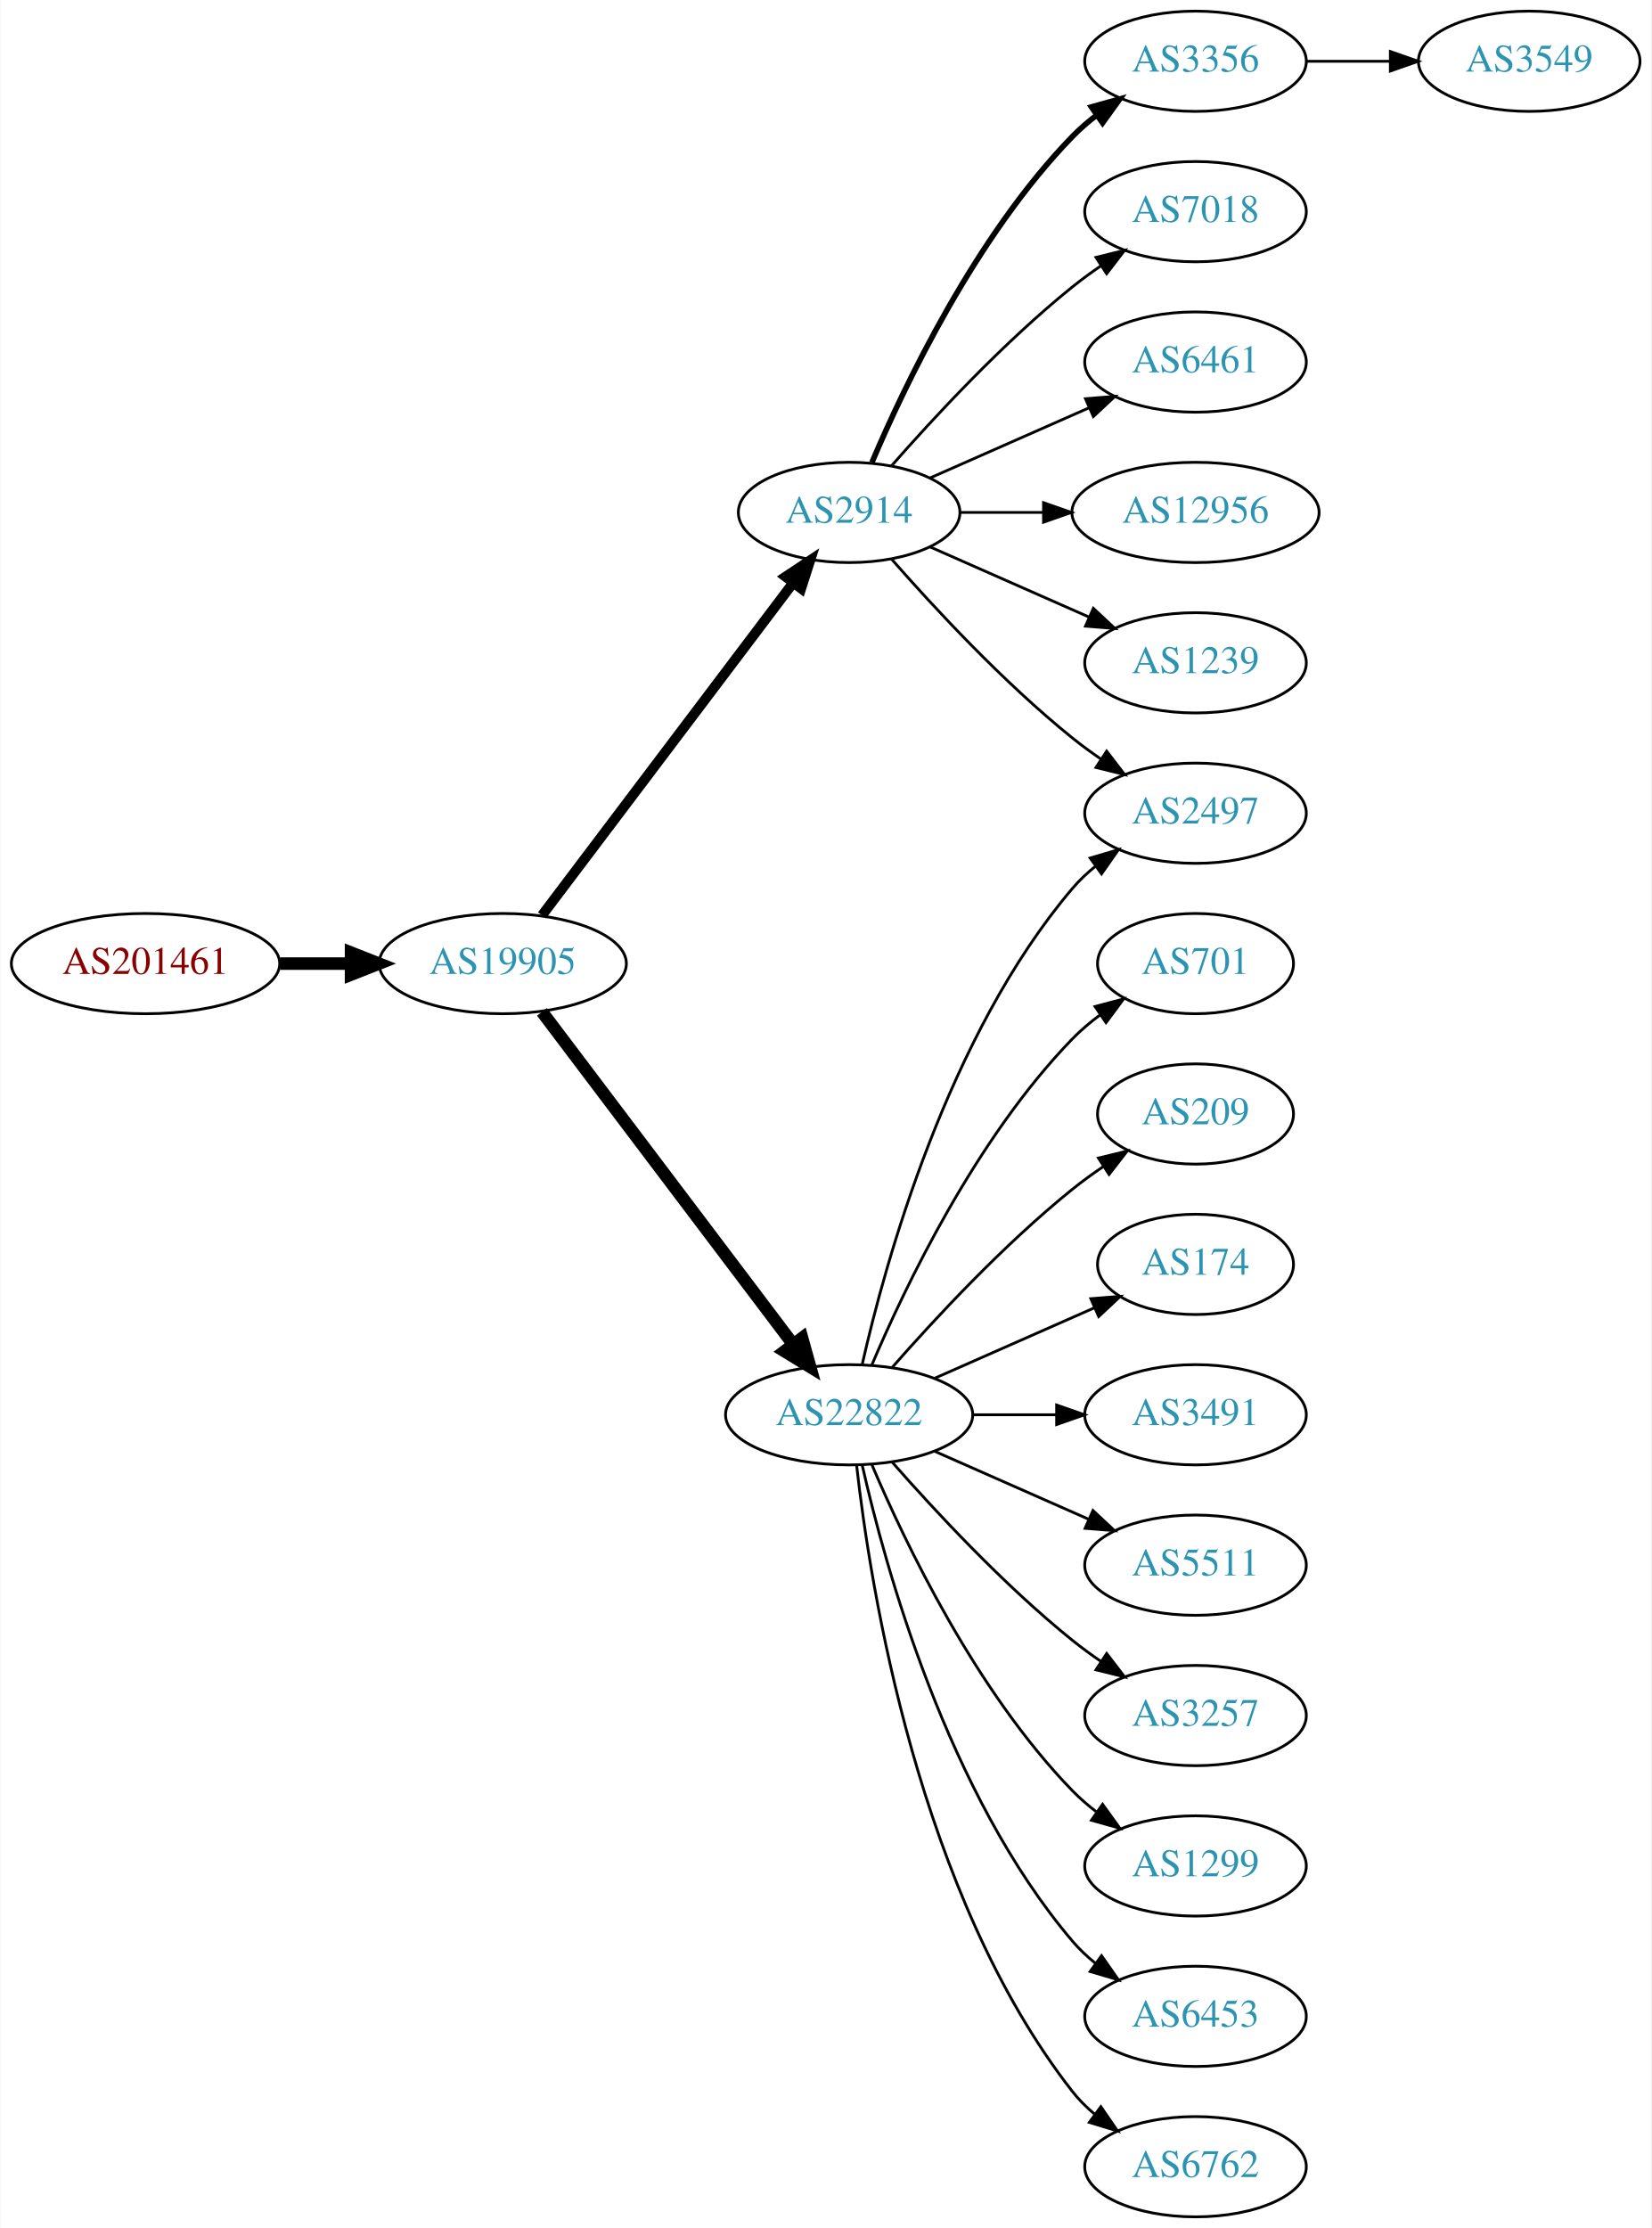
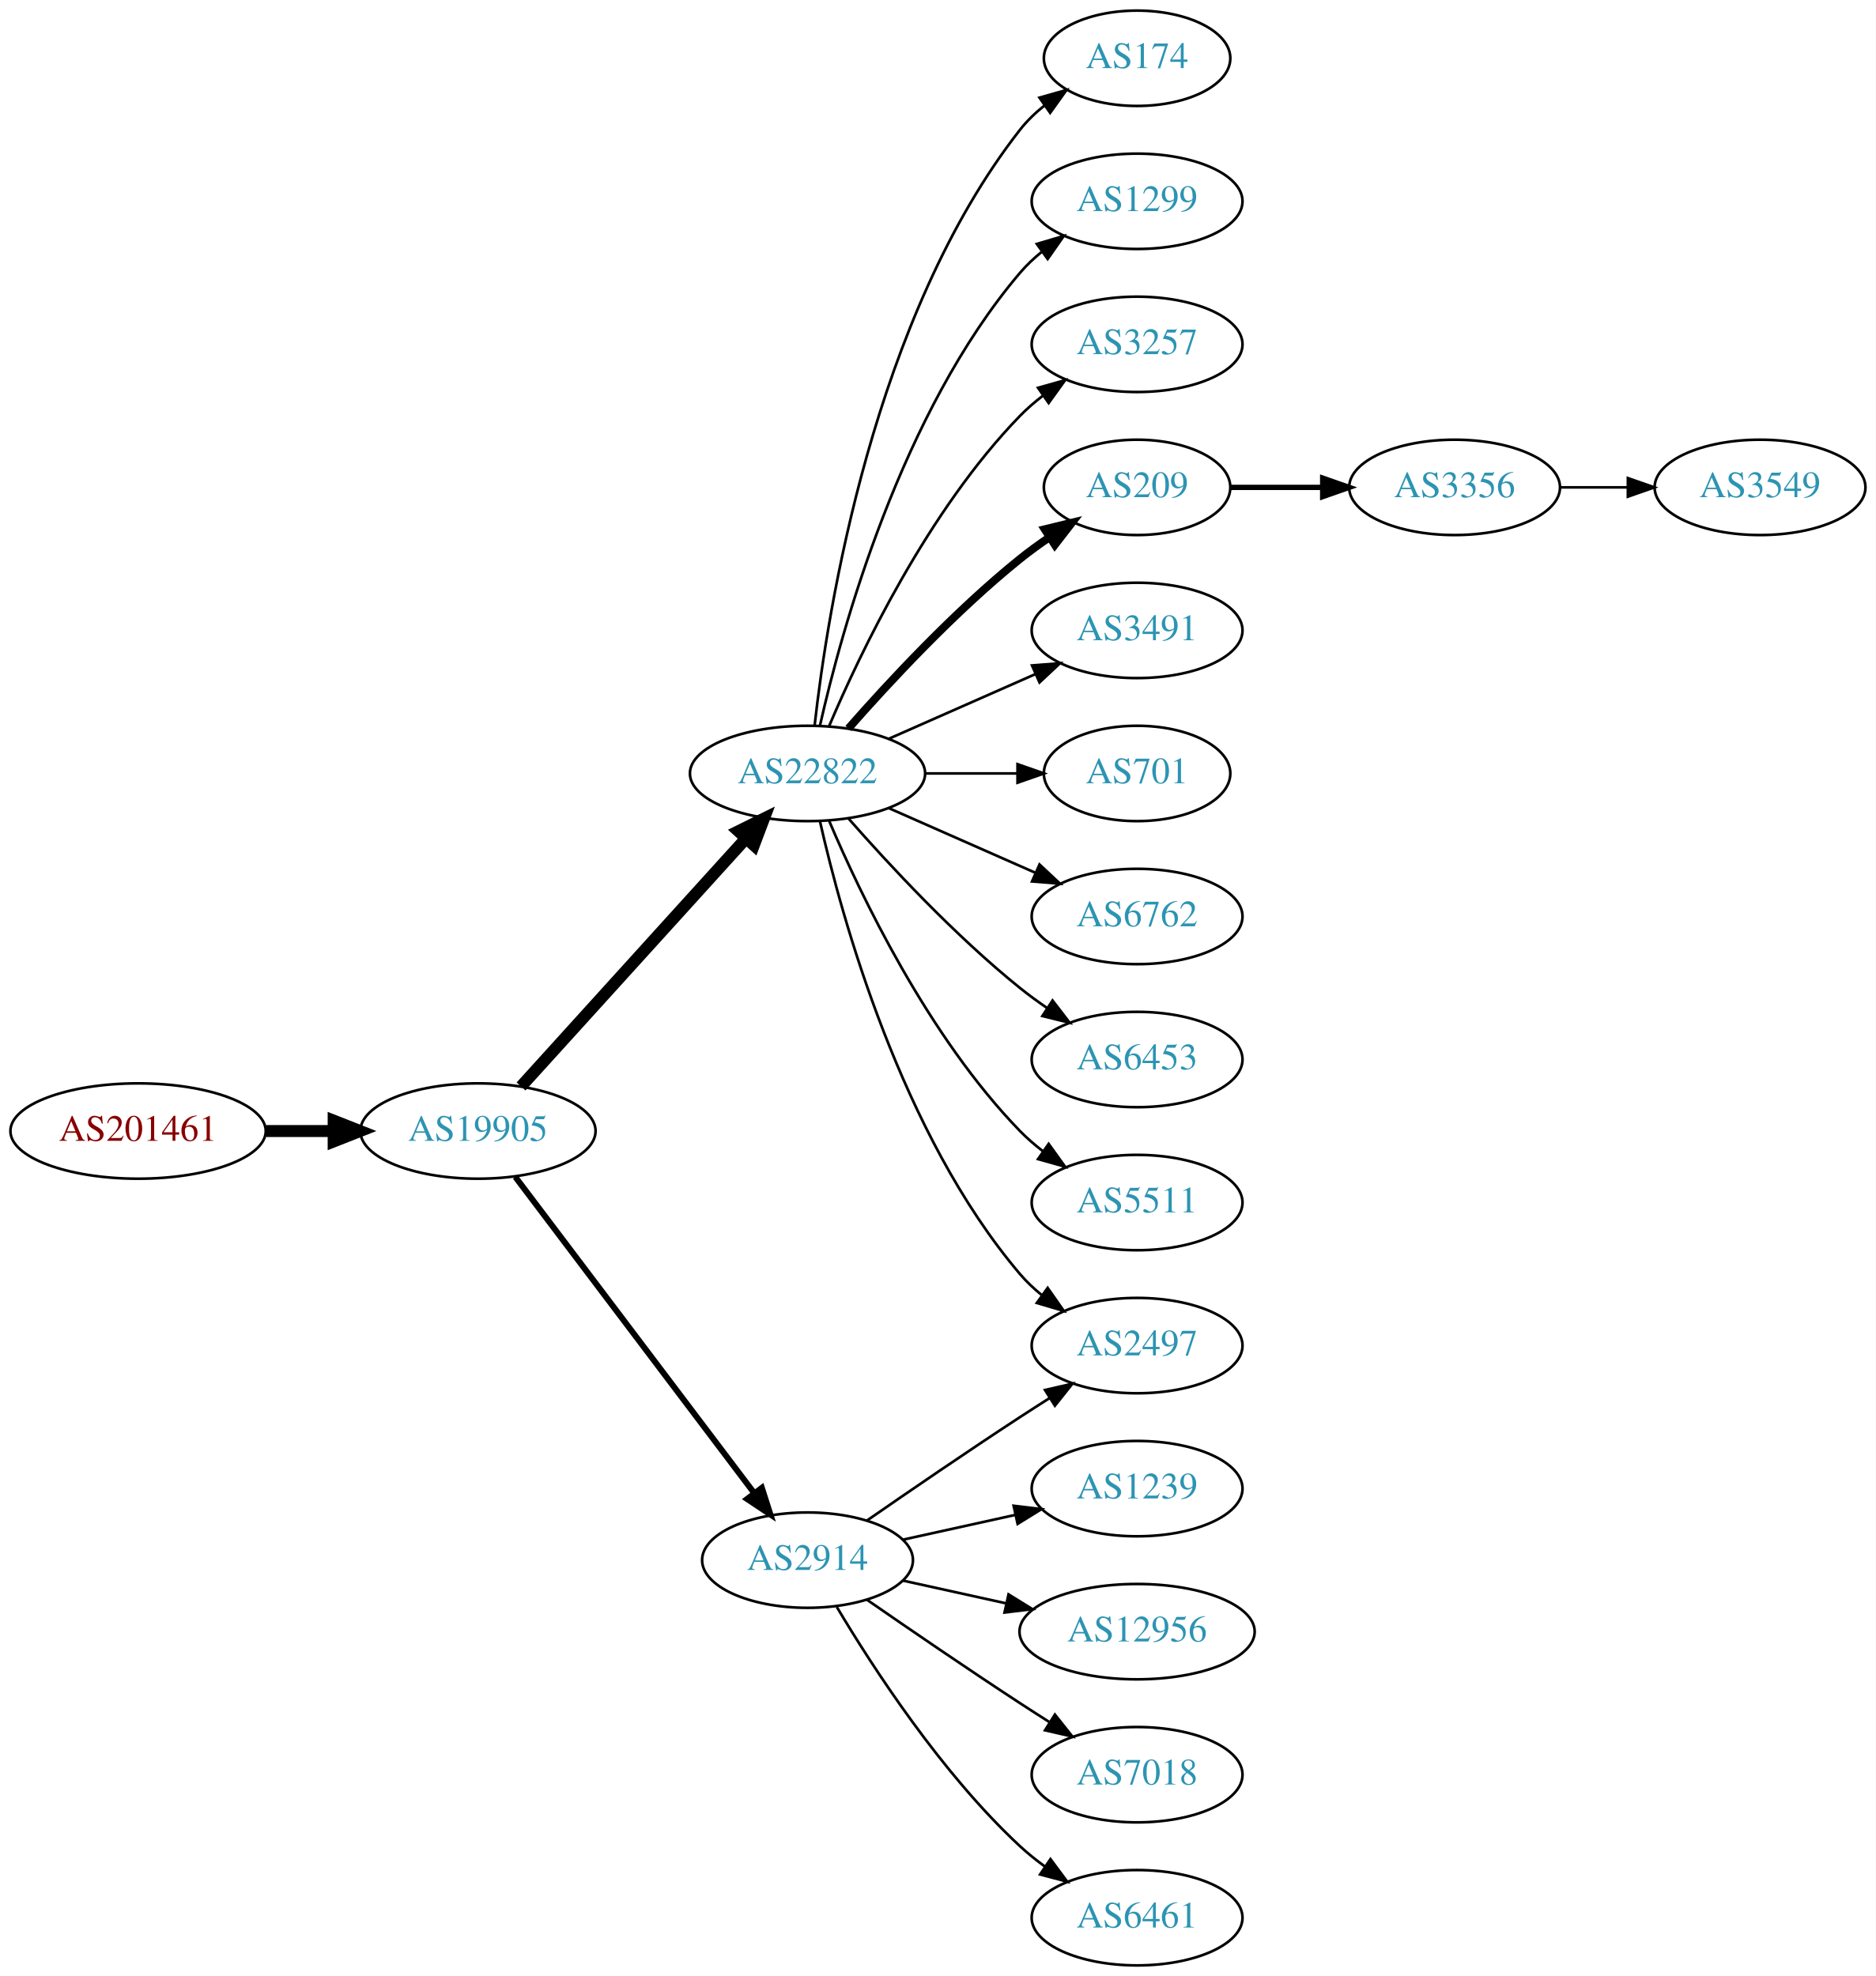
- <svg xmlns="http://www.w3.org/2000/svg" xmlns:xlink="http://www.w3.org/1999/xlink" width="593pt" height="800pt" viewBox="0.00 0.00 592.66 800.00">
-   <g id="graph0" class="graph" transform="scale(1 1) rotate(0) translate(4 796)">
-     <polygon fill="white" stroke="none" points="-4,4 -4,-796 588.661,-796 588.661,4 -4,4" />
+ <svg xmlns="http://www.w3.org/2000/svg" xmlns:xlink="http://www.w3.org/1999/xlink" width="708pt" height="746pt" viewBox="0.00 0.00 707.95 746.00">
+   <g id="graph0" class="graph" transform="scale(1 1) rotate(0) translate(4 742)">
+     <polygon fill="white" stroke="none" points="-4,4 -4,-742 703.954,-742 703.954,4 -4,4" />
    <g id="node1" class="node">
      <g id="a_node1">
        <a xlink:href="/asn/201461" xlink:title="AS201461 ~ bwin.party services (Austria) GmbH [AT]">
-           <ellipse fill="#ffffff" stroke="black" cx="48.096" cy="-450" rx="48.192" ry="18" />
-           <text text-anchor="middle" x="48.096" y="-446.3" font-family="Times,serif" font-size="14.00" fill="#880000">AS201461</text>
+           <ellipse fill="#ffffff" stroke="black" cx="48.096" cy="-315" rx="48.192" ry="18" />
+           <text text-anchor="middle" x="48.096" y="-311.3" font-family="Times,serif" font-size="14.00" fill="#880000">AS201461</text>
        </a>
      </g>
    </g>
    <g id="node2" class="node">
      <g id="a_node2">
        <a xlink:href="/asn/19905" xlink:title="AS19905 ~ NeuStar, Inc. [US]">
-           <ellipse fill="#ffffff" stroke="black" cx="176.388" cy="-450" rx="44.393" ry="18" />
-           <text text-anchor="middle" x="176.388" y="-446.3" font-family="Times,serif" font-size="14.00" fill="#2c94b3">AS19905</text>
+           <ellipse fill="#ffffff" stroke="black" cx="176.388" cy="-315" rx="44.393" ry="18" />
+           <text text-anchor="middle" x="176.388" y="-311.3" font-family="Times,serif" font-size="14.00" fill="#2c94b3">AS19905</text>
        </a>
      </g>
    </g>
    <g id="edge1" class="edge">
-       <path fill="none" stroke="black" stroke-width="4.5" d="M96.481,-450C104.742,-450 113.386,-450 121.799,-450" />
-       <polygon fill="black" stroke="black" stroke-width="4.5" points="121.904,-453.938 131.904,-450 121.904,-446.063 121.904,-453.938" />
+       <path fill="none" stroke="black" stroke-width="4.5" d="M96.481,-315C104.742,-315 113.386,-315 121.799,-315" />
+       <polygon fill="black" stroke="black" stroke-width="4.5" points="121.904,-318.938 131.904,-315 121.904,-311.063 121.904,-318.938" />
    </g>
    <g id="node3" class="node">
      <g id="a_node3">
-         <a xlink:href="/asn/2914" xlink:title="AS2914 ~ NTT America, Inc. [US]">
-           <ellipse fill="#ffffff" stroke="black" cx="300.78" cy="-612" rx="39.794" ry="18" />
-           <text text-anchor="middle" x="300.78" y="-608.3" font-family="Times,serif" font-size="14.00" fill="#2c94b3">AS2914</text>
+         <a xlink:href="/asn/22822" xlink:title="AS22822 ~ Limelight Networks, Inc. [US]">
+           <ellipse fill="#ffffff" stroke="black" cx="300.78" cy="-450" rx="44.393" ry="18" />
+           <text text-anchor="middle" x="300.78" y="-446.3" font-family="Times,serif" font-size="14.00" fill="#2c94b3">AS22822</text>
        </a>
      </g>
    </g>
    <g id="edge2" class="edge">
-       <path fill="none" stroke="black" stroke-width="3.6" d="M190.486,-467.337C212.11,-495.96 255.381,-553.233 280.504,-586.486" />
-       <polygon fill="black" stroke="black" stroke-width="3.6" points="277.955,-588.919 286.776,-594.788 283.54,-584.699 277.955,-588.919" />
+       <path fill="none" stroke="black" stroke-width="4.5" d="M192.641,-331.825C213.988,-355.37 252.91,-398.302 277.501,-425.426" />
+       <polygon fill="black" stroke="black" stroke-width="4.5" points="274.7,-428.199 284.334,-432.963 280.534,-422.91 274.7,-428.199" />
    </g>
    <g id="node4" class="node">
      <g id="a_node4">
-         <a xlink:href="/asn/22822" xlink:title="AS22822 ~ Limelight Networks, Inc. [US]">
-           <ellipse fill="#ffffff" stroke="black" cx="300.78" cy="-288" rx="44.393" ry="18" />
-           <text text-anchor="middle" x="300.78" y="-284.3" font-family="Times,serif" font-size="14.00" fill="#2c94b3">AS22822</text>
+         <a xlink:href="/asn/2914" xlink:title="AS2914 ~ NTT America, Inc. [US]">
+           <ellipse fill="#ffffff" stroke="black" cx="300.78" cy="-153" rx="39.794" ry="18" />
+           <text text-anchor="middle" x="300.78" y="-149.3" font-family="Times,serif" font-size="14.00" fill="#2c94b3">AS2914</text>
        </a>
      </g>
    </g>
    <g id="edge3" class="edge">
-       <path fill="none" stroke="black" stroke-width="4.5" d="M190.486,-432.663C212.11,-404.04 255.381,-346.767 280.504,-313.514" />
-       <polygon fill="black" stroke="black" stroke-width="4.5" points="283.889,-315.565 286.776,-305.212 277.606,-310.817 283.889,-315.565" />
+       <path fill="none" stroke="black" stroke-width="2.25" d="M190.486,-297.663C212.11,-269.04 255.381,-211.767 280.504,-178.514" />
+       <polygon fill="black" stroke="black" stroke-width="2.25" points="283.54,-180.301 286.776,-170.212 277.955,-176.081 283.54,-180.301" />
    </g>
    <g id="node5" class="node">
      <g id="a_node5">
-         <a xlink:href="/asn/3356" xlink:title="AS3356 ~ Level 3 Parent, LLC [US]">
-           <ellipse fill="#ffffff" stroke="black" cx="425.172" cy="-774" rx="39.794" ry="18" />
-           <text text-anchor="middle" x="425.172" y="-770.3" font-family="Times,serif" font-size="14.00" fill="#2c94b3">AS3356</text>
+         <a xlink:href="/asn/174" xlink:title="AS174 ~ Cogent Communications [US]">
+           <ellipse fill="#ffffff" stroke="black" cx="425.172" cy="-720" rx="35.194" ry="18" />
+           <text text-anchor="middle" x="425.172" y="-716.3" font-family="Times,serif" font-size="14.00" fill="#2c94b3">AS174</text>
        </a>
      </g>
    </g>
    <g id="edge4" class="edge">
-       <path fill="none" stroke="black" stroke-width="2" d="M308.97,-629.975C320.737,-657.682 346.312,-711.348 380.976,-747 383.596,-749.695 386.537,-752.239 389.619,-754.608" />
-       <polygon fill="black" stroke="black" stroke-width="2" points="387.786,-757.597 397.988,-760.455 391.795,-751.859 387.786,-757.597" />
+       <path fill="none" stroke="black" d="M303.459,-468.129C308.29,-511.368 325.63,-622.216 380.976,-693 383.611,-696.37 386.793,-699.431 390.22,-702.179" />
+       <polygon fill="black" stroke="black" points="388.33,-705.128 398.523,-708.02 392.358,-699.403 388.33,-705.128" />
    </g>
    <g id="node6" class="node">
      <g id="a_node6">
-         <a xlink:href="/asn/7018" xlink:title="AS7018 ~ AT&amp;T Services, Inc. [US]">
-           <ellipse fill="#ffffff" stroke="black" cx="425.172" cy="-720" rx="39.794" ry="18" />
-           <text text-anchor="middle" x="425.172" y="-716.3" font-family="Times,serif" font-size="14.00" fill="#2c94b3">AS7018</text>
+         <a xlink:href="/asn/1299" xlink:title="AS1299 ~ Telia Carrier [EU]">
+           <ellipse fill="#ffffff" stroke="black" cx="425.172" cy="-666" rx="39.794" ry="18" />
+           <text text-anchor="middle" x="425.172" y="-662.3" font-family="Times,serif" font-size="14.00" fill="#2c94b3">AS1299</text>
        </a>
      </g>
    </g>
    <g id="edge5" class="edge">
-       <path fill="none" stroke="black" d="M315.932,-628.663C331.034,-645.894 356.155,-673.024 380.976,-693 384.231,-695.62 387.756,-698.192 391.341,-700.646" />
-       <polygon fill="black" stroke="black" points="389.429,-703.577 399.714,-706.121 393.26,-697.719 389.429,-703.577" />
+       <path fill="none" stroke="black" d="M305.474,-468.075C313.613,-504.148 336.046,-586.14 380.976,-639 383.41,-641.864 386.227,-644.521 389.231,-646.961" />
+       <polygon fill="black" stroke="black" points="387.331,-649.905 397.492,-652.906 391.42,-644.224 387.331,-649.905" />
    </g>
    <g id="node7" class="node">
      <g id="a_node7">
-         <a xlink:href="/asn/2497" xlink:title="AS2497 ~ Internet Initiative Japan Inc. [JP]">
-           <ellipse fill="#ffffff" stroke="black" cx="425.172" cy="-504" rx="39.794" ry="18" />
-           <text text-anchor="middle" x="425.172" y="-500.3" font-family="Times,serif" font-size="14.00" fill="#2c94b3">AS2497</text>
+         <a xlink:href="/asn/3257" xlink:title="AS3257 ~ GTT [DE]">
+           <ellipse fill="#ffffff" stroke="black" cx="425.172" cy="-612" rx="39.794" ry="18" />
+           <text text-anchor="middle" x="425.172" y="-608.3" font-family="Times,serif" font-size="14.00" fill="#2c94b3">AS3257</text>
        </a>
      </g>
    </g>
    <g id="edge6" class="edge">
-       <path fill="none" stroke="black" d="M315.932,-595.337C331.034,-578.106 356.155,-550.976 380.976,-531 384.231,-528.38 387.756,-525.808 391.341,-523.354" />
-       <polygon fill="black" stroke="black" points="393.26,-526.281 399.714,-517.879 389.429,-520.423 393.26,-526.281" />
+       <path fill="none" stroke="black" d="M308.97,-467.975C320.737,-495.682 346.312,-549.348 380.976,-585 383.596,-587.695 386.537,-590.239 389.619,-592.608" />
+       <polygon fill="black" stroke="black" points="387.786,-595.597 397.988,-598.455 391.795,-589.859 387.786,-595.597" />
    </g>
    <g id="node8" class="node">
      <g id="a_node8">
-         <a xlink:href="/asn/6461" xlink:title="AS6461 ~ Zayo Bandwidth [US]">
-           <ellipse fill="#ffffff" stroke="black" cx="425.172" cy="-666" rx="39.794" ry="18" />
-           <text text-anchor="middle" x="425.172" y="-662.3" font-family="Times,serif" font-size="14.00" fill="#2c94b3">AS6461</text>
+         <a xlink:href="/asn/209" xlink:title="AS209 ~ CenturyLink Communications, LLC [US]">
+           <ellipse fill="#ffffff" stroke="black" cx="425.172" cy="-558" rx="35.194" ry="18" />
+           <text text-anchor="middle" x="425.172" y="-554.3" font-family="Times,serif" font-size="14.00" fill="#2c94b3">AS209</text>
        </a>
      </g>
    </g>
    <g id="edge7" class="edge">
-       <path fill="none" stroke="black" d="M329.859,-624.389C346.807,-631.866 368.604,-641.483 386.974,-649.588" />
-       <polygon fill="black" stroke="black" points="385.661,-652.834 396.223,-653.669 388.487,-646.43 385.661,-652.834" />
+       <path fill="none" stroke="black" stroke-width="3" d="M316.213,-466.983C331.344,-484.229 356.308,-511.148 380.976,-531 384.481,-533.821 388.299,-536.587 392.167,-539.208" />
+       <polygon fill="black" stroke="black" stroke-width="3" points="390.317,-542.18 400.613,-544.682 394.124,-536.306 390.317,-542.18" />
    </g>
    <g id="node9" class="node">
      <g id="a_node9">
-         <a xlink:href="/asn/12956" xlink:title="AS12956 ~ TELXIUS [ES]">
-           <ellipse fill="#ffffff" stroke="black" cx="425.172" cy="-612" rx="44.393" ry="18" />
-           <text text-anchor="middle" x="425.172" y="-608.3" font-family="Times,serif" font-size="14.00" fill="#2c94b3">AS12956</text>
+         <a xlink:href="/asn/3491" xlink:title="AS3491 ~ PCCW Global, Inc. [US]">
+           <ellipse fill="#ffffff" stroke="black" cx="425.172" cy="-504" rx="39.794" ry="18" />
+           <text text-anchor="middle" x="425.172" y="-500.3" font-family="Times,serif" font-size="14.00" fill="#2c94b3">AS3491</text>
        </a>
      </g>
    </g>
    <g id="edge8" class="edge">
-       <path fill="none" stroke="black" d="M340.505,-612C349.965,-612 360.257,-612 370.284,-612" />
-       <polygon fill="black" stroke="black" points="370.59,-615.5 380.59,-612 370.59,-608.5 370.59,-615.5" />
+       <path fill="none" stroke="black" d="M331.407,-463.072C348.002,-470.393 368.861,-479.597 386.595,-487.421" />
+       <polygon fill="black" stroke="black" points="385.516,-490.77 396.078,-491.605 388.342,-484.366 385.516,-490.77" />
    </g>
    <g id="node10" class="node">
      <g id="a_node10">
-         <a xlink:href="/asn/1239" xlink:title="AS1239 ~ Sprint [US]">
-           <ellipse fill="#ffffff" stroke="black" cx="425.172" cy="-558" rx="39.794" ry="18" />
-           <text text-anchor="middle" x="425.172" y="-554.3" font-family="Times,serif" font-size="14.00" fill="#2c94b3">AS1239</text>
-         </a>
-       </g>
-     </g>
-     <g id="edge9" class="edge">
-       <path fill="none" stroke="black" d="M329.859,-599.611C346.807,-592.134 368.604,-582.517 386.974,-574.412" />
-       <polygon fill="black" stroke="black" points="388.487,-577.57 396.223,-570.331 385.661,-571.166 388.487,-577.57" />
-     </g>
-     <g id="edge18" class="edge">
-       <path fill="none" stroke="black" d="M305.474,-306.075C313.613,-342.148 336.046,-424.14 380.976,-477 383.41,-479.864 386.227,-482.521 389.231,-484.961" />
-       <polygon fill="black" stroke="black" points="387.331,-487.905 397.492,-490.906 391.42,-482.224 387.331,-487.905" />
-     </g>
-     <g id="node11" class="node">
-       <g id="a_node11">
        <a xlink:href="/asn/701" xlink:title="AS701 ~ UUNET [US]">
          <ellipse fill="#ffffff" stroke="black" cx="425.172" cy="-450" rx="35.194" ry="18" />
          <text text-anchor="middle" x="425.172" y="-446.3" font-family="Times,serif" font-size="14.00" fill="#2c94b3">AS701</text>
        </a>
      </g>
    </g>
+     <g id="edge9" class="edge">
+       <path fill="none" stroke="black" d="M345.275,-450C356.533,-450 368.665,-450 379.959,-450" />
+       <polygon fill="black" stroke="black" points="380.046,-453.5 390.046,-450 380.046,-446.5 380.046,-453.5" />
+     </g>
+     <g id="node11" class="node">
+       <g id="a_node11">
+         <a xlink:href="/asn/6762" xlink:title="AS6762 ~ TELECOM ITALIA SPARKLE S.p.A. [IT]">
+           <ellipse fill="#ffffff" stroke="black" cx="425.172" cy="-396" rx="39.794" ry="18" />
+           <text text-anchor="middle" x="425.172" y="-392.3" font-family="Times,serif" font-size="14.00" fill="#2c94b3">AS6762</text>
+         </a>
+       </g>
+     </g>
    <g id="edge10" class="edge">
-       <path fill="none" stroke="black" d="M308.97,-305.975C320.737,-333.682 346.312,-387.348 380.976,-423 383.958,-426.067 387.356,-428.94 390.905,-431.581" />
-       <polygon fill="black" stroke="black" points="389.1,-434.586 399.339,-437.308 393.032,-428.795 389.1,-434.586" />
+       <path fill="none" stroke="black" d="M331.407,-436.928C348.002,-429.607 368.861,-420.403 386.595,-412.579" />
+       <polygon fill="black" stroke="black" points="388.342,-415.634 396.078,-408.395 385.516,-409.23 388.342,-415.634" />
    </g>
    <g id="node12" class="node">
      <g id="a_node12">
-         <a xlink:href="/asn/209" xlink:title="AS209 ~ CenturyLink Communications, LLC [US]">
-           <ellipse fill="#ffffff" stroke="black" cx="425.172" cy="-396" rx="35.194" ry="18" />
-           <text text-anchor="middle" x="425.172" y="-392.3" font-family="Times,serif" font-size="14.00" fill="#2c94b3">AS209</text>
+         <a xlink:href="/asn/2497" xlink:title="AS2497 ~ Internet Initiative Japan Inc. [JP]">
+           <ellipse fill="#ffffff" stroke="black" cx="425.172" cy="-234" rx="39.794" ry="18" />
+           <text text-anchor="middle" x="425.172" y="-230.3" font-family="Times,serif" font-size="14.00" fill="#2c94b3">AS2497</text>
        </a>
      </g>
    </g>
    <g id="edge11" class="edge">
-       <path fill="none" stroke="black" d="M316.213,-304.983C331.344,-322.229 356.308,-349.148 380.976,-369 384.481,-371.821 388.299,-374.587 392.167,-377.208" />
-       <polygon fill="black" stroke="black" points="390.317,-380.18 400.613,-382.682 394.124,-374.306 390.317,-380.18" />
+       <path fill="none" stroke="black" d="M305.474,-431.925C313.613,-395.852 336.046,-313.86 380.976,-261 383.41,-258.136 386.227,-255.479 389.231,-253.039" />
+       <polygon fill="black" stroke="black" points="391.42,-255.776 397.492,-247.094 387.331,-250.095 391.42,-255.776" />
    </g>
    <g id="node13" class="node">
      <g id="a_node13">
-         <a xlink:href="/asn/174" xlink:title="AS174 ~ Cogent Communications [US]">
-           <ellipse fill="#ffffff" stroke="black" cx="425.172" cy="-342" rx="35.194" ry="18" />
-           <text text-anchor="middle" x="425.172" y="-338.3" font-family="Times,serif" font-size="14.00" fill="#2c94b3">AS174</text>
+         <a xlink:href="/asn/6453" xlink:title="AS6453 ~ TATA COMMUNICATIONS (AMERICA) INC [US]">
+           <ellipse fill="#ffffff" stroke="black" cx="425.172" cy="-342" rx="39.794" ry="18" />
+           <text text-anchor="middle" x="425.172" y="-338.3" font-family="Times,serif" font-size="14.00" fill="#2c94b3">AS6453</text>
        </a>
      </g>
    </g>
    <g id="edge12" class="edge">
-       <path fill="none" stroke="black" d="M331.407,-301.072C348.678,-308.692 370.569,-318.35 388.748,-326.371" />
-       <polygon fill="black" stroke="black" points="387.579,-329.68 398.141,-330.515 390.404,-323.276 387.579,-329.68" />
+       <path fill="none" stroke="black" d="M316.213,-433.017C331.344,-415.771 356.308,-388.852 380.976,-369 384.231,-366.38 387.756,-363.808 391.341,-361.354" />
+       <polygon fill="black" stroke="black" points="393.26,-364.281 399.714,-355.879 389.429,-358.423 393.26,-364.281" />
    </g>
    <g id="node14" class="node">
      <g id="a_node14">
-         <a xlink:href="/asn/3491" xlink:title="AS3491 ~ PCCW Global, Inc. [US]">
+         <a xlink:href="/asn/5511" xlink:title="AS5511 ~ Orange S.A. [FR]">
          <ellipse fill="#ffffff" stroke="black" cx="425.172" cy="-288" rx="39.794" ry="18" />
-           <text text-anchor="middle" x="425.172" y="-284.3" font-family="Times,serif" font-size="14.00" fill="#2c94b3">AS3491</text>
+           <text text-anchor="middle" x="425.172" y="-284.3" font-family="Times,serif" font-size="14.00" fill="#2c94b3">AS5511</text>
        </a>
      </g>
    </g>
    <g id="edge13" class="edge">
-       <path fill="none" stroke="black" d="M345.275,-288C354.964,-288 365.301,-288 375.194,-288" />
-       <polygon fill="black" stroke="black" points="375.296,-291.5 385.296,-288 375.296,-284.5 375.296,-291.5" />
+       <path fill="none" stroke="black" d="M308.97,-432.025C320.737,-404.318 346.312,-350.652 380.976,-315 383.596,-312.305 386.537,-309.761 389.619,-307.392" />
+       <polygon fill="black" stroke="black" points="391.795,-310.141 397.988,-301.545 387.786,-304.403 391.795,-310.141" />
+     </g>
+     <g id="edge14" class="edge">
+       <path fill="none" stroke="black" d="M323.137,-167.901C338.988,-178.877 361.191,-194.079 380.976,-207 384.558,-209.339 388.328,-211.759 392.089,-214.144" />
+       <polygon fill="black" stroke="black" points="390.422,-217.231 400.749,-219.596 394.151,-211.307 390.422,-217.231" />
    </g>
    <g id="node15" class="node">
      <g id="a_node15">
-         <a xlink:href="/asn/5511" xlink:title="AS5511 ~ Orange S.A. [FR]">
-           <ellipse fill="#ffffff" stroke="black" cx="425.172" cy="-234" rx="39.794" ry="18" />
-           <text text-anchor="middle" x="425.172" y="-230.3" font-family="Times,serif" font-size="14.00" fill="#2c94b3">AS5511</text>
-         </a>
-       </g>
-     </g>
-     <g id="edge14" class="edge">
-       <path fill="none" stroke="black" d="M331.407,-274.928C348.002,-267.607 368.861,-258.403 386.595,-250.579" />
-       <polygon fill="black" stroke="black" points="388.342,-253.634 396.078,-246.395 385.516,-247.23 388.342,-253.634" />
+         <a xlink:href="/asn/1239" xlink:title="AS1239 ~ Sprint [US]">
+           <ellipse fill="#ffffff" stroke="black" cx="425.172" cy="-180" rx="39.794" ry="18" />
+           <text text-anchor="middle" x="425.172" y="-176.3" font-family="Times,serif" font-size="14.00" fill="#2c94b3">AS1239</text>
+         </a>
+       </g>
+     </g>
+     <g id="edge15" class="edge">
+       <path fill="none" stroke="black" d="M336.852,-160.737C350.04,-163.646 365.219,-166.995 379.185,-170.076" />
+       <polygon fill="black" stroke="black" points="378.575,-173.525 389.094,-172.262 380.083,-166.69 378.575,-173.525" />
    </g>
    <g id="node16" class="node">
      <g id="a_node16">
-         <a xlink:href="/asn/3257" xlink:title="AS3257 ~ GTT [DE]">
-           <ellipse fill="#ffffff" stroke="black" cx="425.172" cy="-180" rx="39.794" ry="18" />
-           <text text-anchor="middle" x="425.172" y="-176.3" font-family="Times,serif" font-size="14.00" fill="#2c94b3">AS3257</text>
-         </a>
-       </g>
-     </g>
-     <g id="edge15" class="edge">
-       <path fill="none" stroke="black" d="M316.213,-271.017C331.344,-253.771 356.308,-226.852 380.976,-207 384.231,-204.38 387.756,-201.808 391.341,-199.354" />
-       <polygon fill="black" stroke="black" points="393.26,-202.281 399.714,-193.879 389.429,-196.423 393.26,-202.281" />
+         <a xlink:href="/asn/12956" xlink:title="AS12956 ~ TELXIUS [ES]">
+           <ellipse fill="#ffffff" stroke="black" cx="425.172" cy="-126" rx="44.393" ry="18" />
+           <text text-anchor="middle" x="425.172" y="-122.3" font-family="Times,serif" font-size="14.00" fill="#2c94b3">AS12956</text>
+         </a>
+       </g>
+     </g>
+     <g id="edge16" class="edge">
+       <path fill="none" stroke="black" d="M336.852,-145.263C348.892,-142.607 362.592,-139.585 375.513,-136.734" />
+       <polygon fill="black" stroke="black" points="376.65,-140.068 385.661,-134.495 375.142,-133.232 376.65,-140.068" />
    </g>
    <g id="node17" class="node">
      <g id="a_node17">
-         <a xlink:href="/asn/1299" xlink:title="AS1299 ~ Telia Carrier [EU]">
-           <ellipse fill="#ffffff" stroke="black" cx="425.172" cy="-126" rx="39.794" ry="18" />
-           <text text-anchor="middle" x="425.172" y="-122.3" font-family="Times,serif" font-size="14.00" fill="#2c94b3">AS1299</text>
-         </a>
-       </g>
-     </g>
-     <g id="edge16" class="edge">
-       <path fill="none" stroke="black" d="M308.97,-270.025C320.737,-242.318 346.312,-188.652 380.976,-153 383.596,-150.305 386.537,-147.761 389.619,-145.392" />
-       <polygon fill="black" stroke="black" points="391.795,-148.141 397.988,-139.545 387.786,-142.403 391.795,-148.141" />
+         <a xlink:href="/asn/7018" xlink:title="AS7018 ~ AT&amp;T Services, Inc. [US]">
+           <ellipse fill="#ffffff" stroke="black" cx="425.172" cy="-72" rx="39.794" ry="18" />
+           <text text-anchor="middle" x="425.172" y="-68.3" font-family="Times,serif" font-size="14.00" fill="#2c94b3">AS7018</text>
+         </a>
+       </g>
+     </g>
+     <g id="edge17" class="edge">
+       <path fill="none" stroke="black" d="M323.137,-138.099C338.988,-127.123 361.191,-111.921 380.976,-99 384.558,-96.661 388.328,-94.241 392.089,-91.856" />
+       <polygon fill="black" stroke="black" points="394.151,-94.693 400.749,-86.404 390.422,-88.769 394.151,-94.693" />
    </g>
    <g id="node18" class="node">
      <g id="a_node18">
-         <a xlink:href="/asn/6453" xlink:title="AS6453 ~ TATA COMMUNICATIONS (AMERICA) INC [US]">
-           <ellipse fill="#ffffff" stroke="black" cx="425.172" cy="-72" rx="39.794" ry="18" />
-           <text text-anchor="middle" x="425.172" y="-68.3" font-family="Times,serif" font-size="14.00" fill="#2c94b3">AS6453</text>
-         </a>
-       </g>
-     </g>
-     <g id="edge17" class="edge">
-       <path fill="none" stroke="black" d="M305.474,-269.925C313.613,-233.852 336.046,-151.86 380.976,-99 383.41,-96.136 386.227,-93.479 389.231,-91.039" />
-       <polygon fill="black" stroke="black" points="391.42,-93.776 397.492,-85.094 387.331,-88.095 391.42,-93.776" />
+         <a xlink:href="/asn/6461" xlink:title="AS6461 ~ Zayo Bandwidth [US]">
+           <ellipse fill="#ffffff" stroke="black" cx="425.172" cy="-18" rx="39.794" ry="18" />
+           <text text-anchor="middle" x="425.172" y="-14.3" font-family="Times,serif" font-size="14.00" fill="#2c94b3">AS6461</text>
+         </a>
+       </g>
+     </g>
+     <g id="edge18" class="edge">
+       <path fill="none" stroke="black" d="M311.826,-135.329C325.397,-112.528 351.329,-72.528 380.976,-45 383.882,-42.301 387.096,-39.72 390.42,-37.297" />
+       <polygon fill="black" stroke="black" points="392.479,-40.13 398.798,-31.625 388.555,-34.333 392.479,-40.13" />
    </g>
    <g id="node19" class="node">
      <g id="a_node19">
-         <a xlink:href="/asn/6762" xlink:title="AS6762 ~ TELECOM ITALIA SPARKLE S.p.A. [IT]">
-           <ellipse fill="#ffffff" stroke="black" cx="425.172" cy="-18" rx="39.794" ry="18" />
-           <text text-anchor="middle" x="425.172" y="-14.3" font-family="Times,serif" font-size="14.00" fill="#2c94b3">AS6762</text>
+         <a xlink:href="/asn/3356" xlink:title="AS3356 ~ Level 3 Parent, LLC [US]">
+           <ellipse fill="#ffffff" stroke="black" cx="545.014" cy="-558" rx="39.794" ry="18" />
+           <text text-anchor="middle" x="545.014" y="-554.3" font-family="Times,serif" font-size="14.00" fill="#2c94b3">AS3356</text>
        </a>
      </g>
    </g>
    <g id="edge19" class="edge">
-       <path fill="none" stroke="black" d="M303.459,-269.871C308.29,-226.632 325.63,-115.784 380.976,-45 383.291,-42.039 386.028,-39.317 388.983,-36.836" />
-       <polygon fill="black" stroke="black" points="391.176,-39.568 397.174,-30.835 387.039,-33.922 391.176,-39.568" />
+       <path fill="none" stroke="black" stroke-width="2" d="M460.574,-558C471.398,-558 483.565,-558 495.192,-558" />
+       <polygon fill="black" stroke="black" stroke-width="2" points="495.223,-561.5 505.223,-558 495.223,-554.5 495.223,-561.5" />
    </g>
    <g id="node20" class="node">
      <g id="a_node20">
        <a xlink:href="/asn/3549" xlink:title="AS3549 ~ Level 3 Parent, LLC [US]">
-           <ellipse fill="#ffffff" stroke="black" cx="545.014" cy="-774" rx="39.794" ry="18" />
-           <text text-anchor="middle" x="545.014" y="-770.3" font-family="Times,serif" font-size="14.00" fill="#2c94b3">AS3549</text>
+           <ellipse fill="#ffffff" stroke="black" cx="660.307" cy="-558" rx="39.794" ry="18" />
+           <text text-anchor="middle" x="660.307" y="-554.3" font-family="Times,serif" font-size="14.00" fill="#2c94b3">AS3549</text>
        </a>
      </g>
    </g>
    <g id="edge20" class="edge">
-       <path fill="none" stroke="black" d="M465.085,-774C474.638,-774 484.987,-774 494.95,-774" />
-       <polygon fill="black" stroke="black" points="495.143,-777.5 505.143,-774 495.143,-770.5 495.143,-777.5" />
+       <path fill="none" stroke="black" d="M584.687,-558C592.89,-558 601.654,-558 610.186,-558" />
+       <polygon fill="black" stroke="black" points="610.425,-561.5 620.425,-558 610.425,-554.5 610.425,-561.5" />
    </g>
  </g>
</svg>
